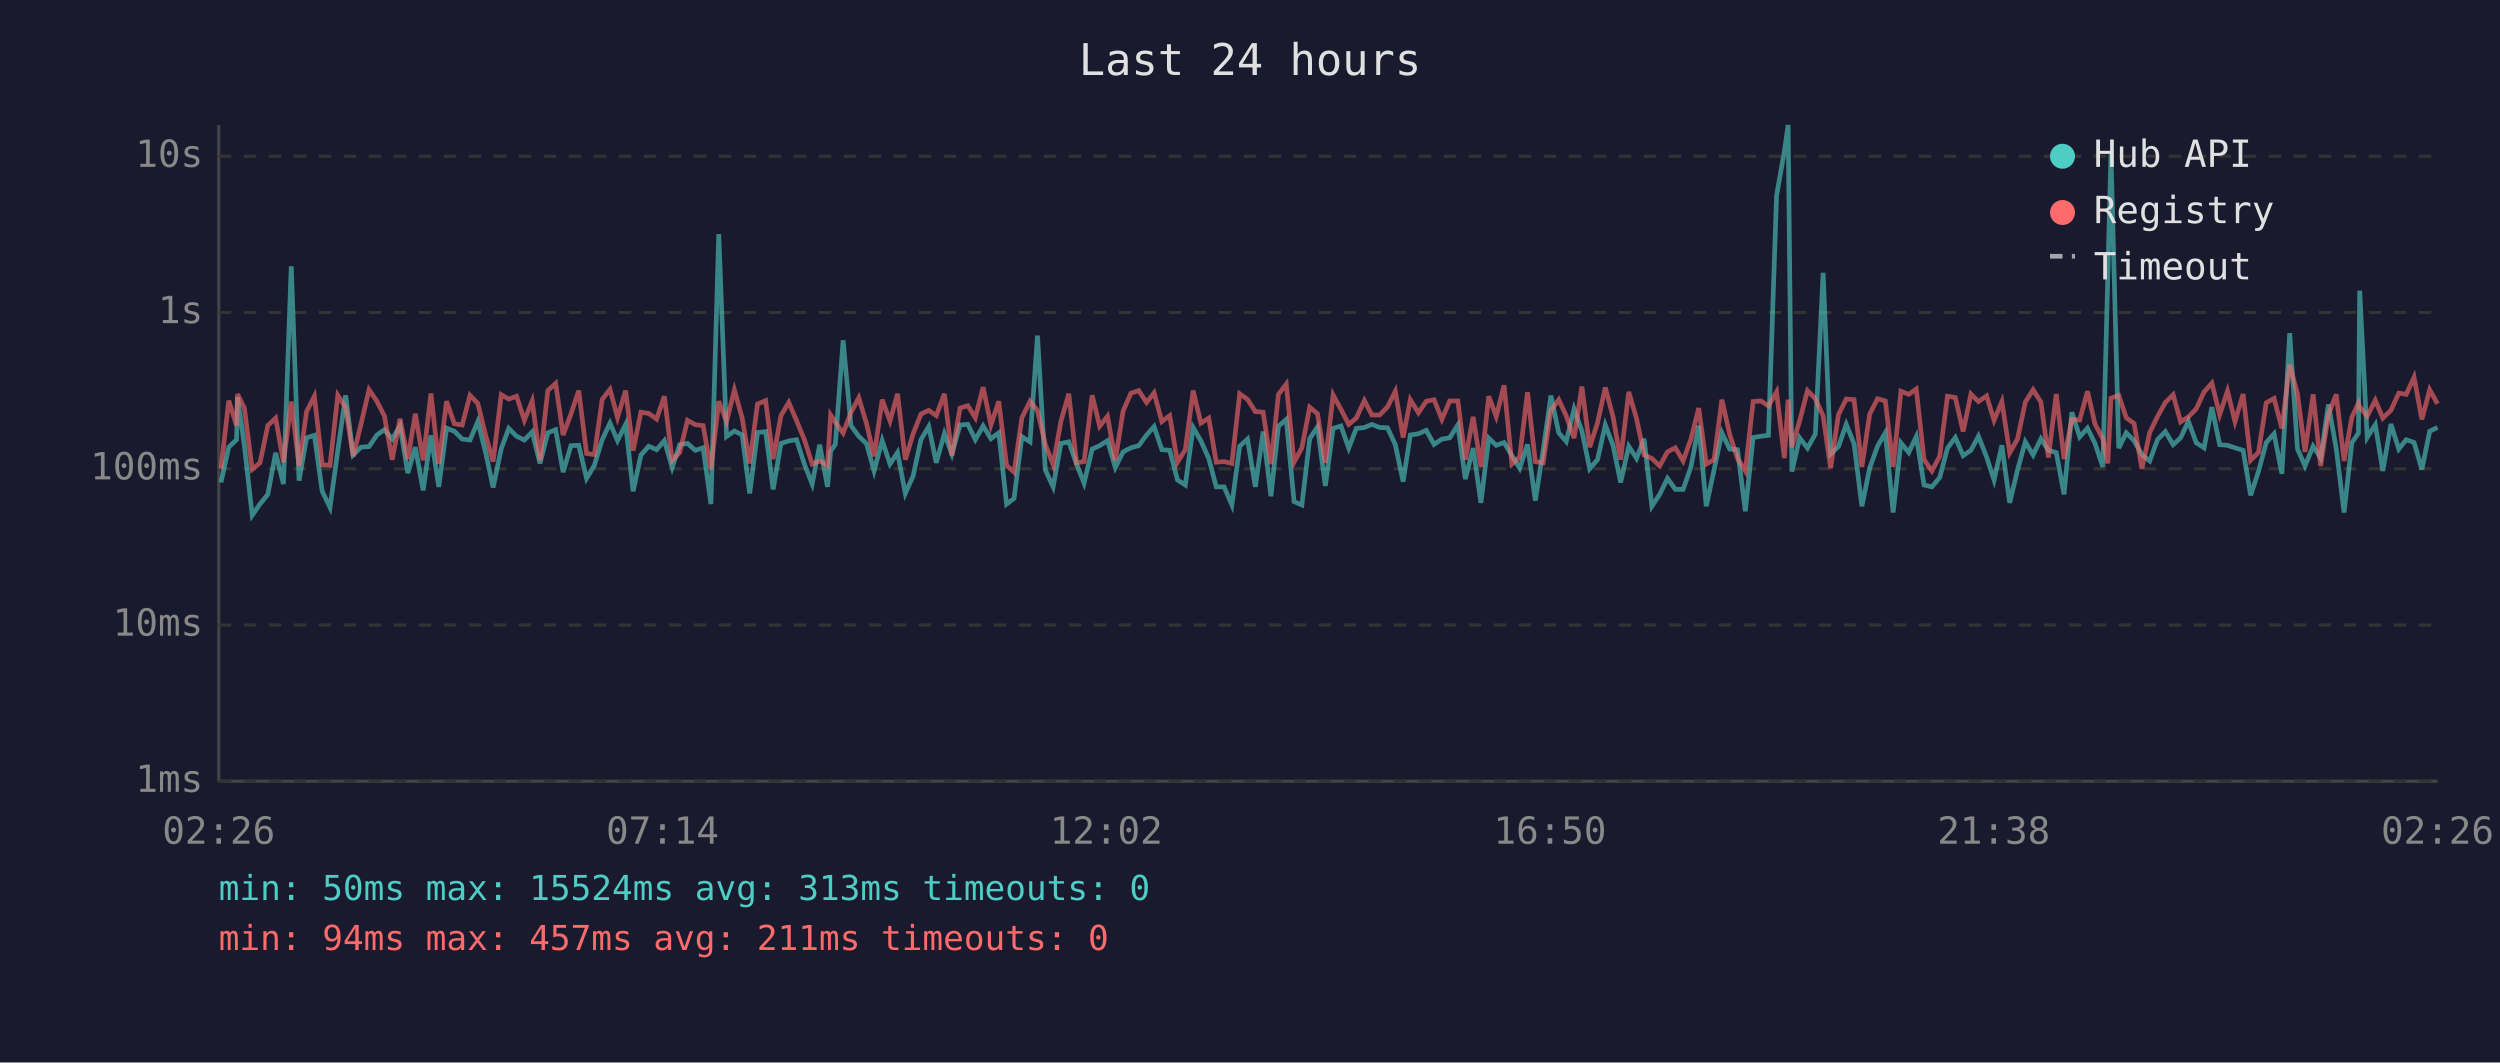
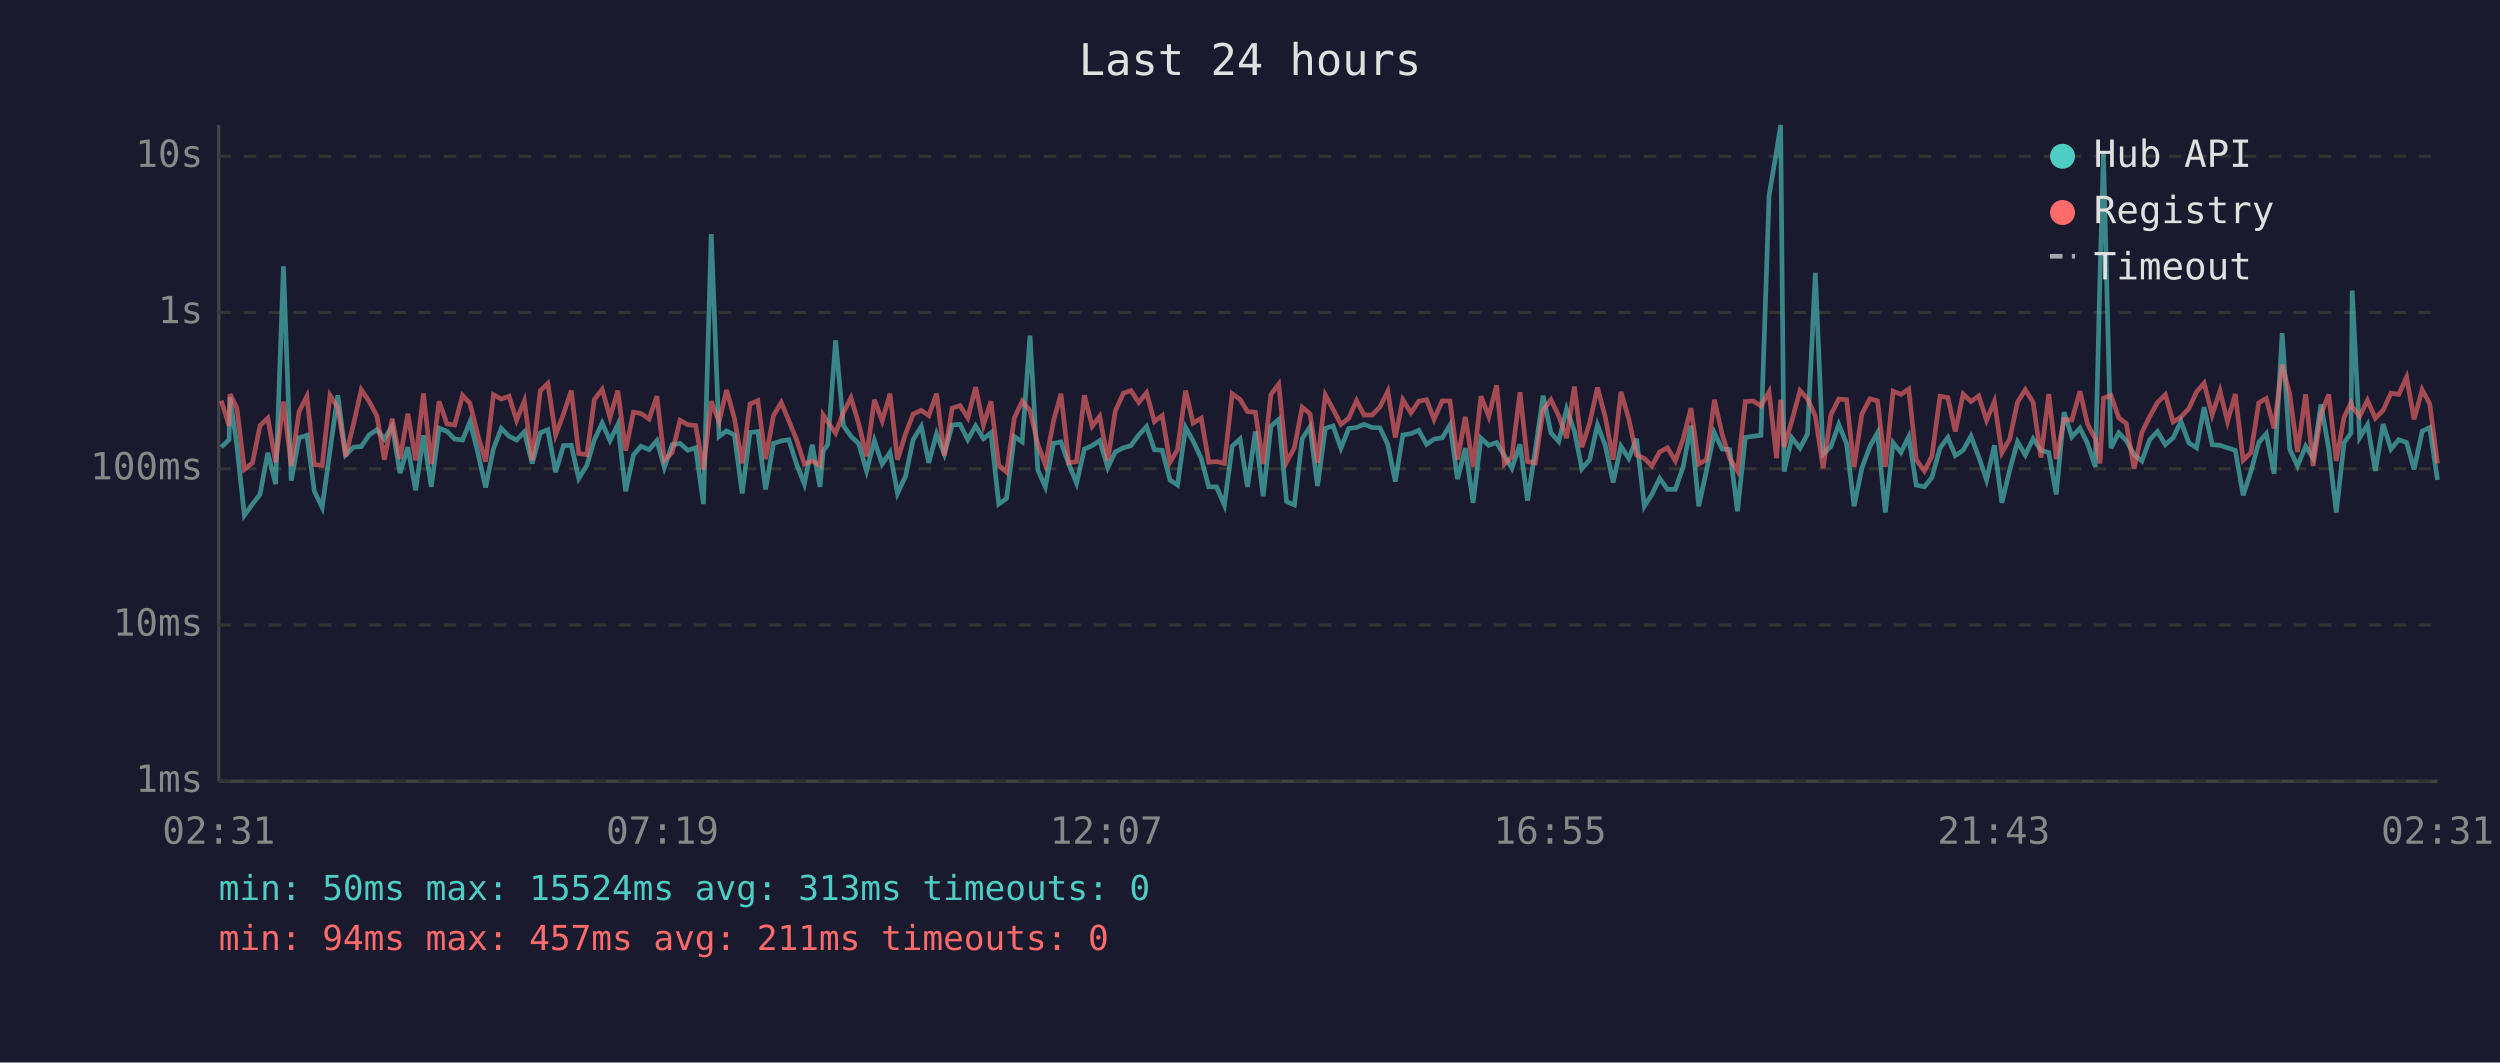
<svg xmlns="http://www.w3.org/2000/svg" viewBox="0 0 800 340" font-family="monospace" font-size="12">
  <rect width="800" height="340" fill="#1a1a2e" />
  <text x="400" y="24" fill="#e0e0e0" font-size="14" text-anchor="middle">Last 24 hours</text>
  <line x1="70" y1="40" x2="70" y2="250" stroke="#444" stroke-width="1" />
  <line x1="70" y1="250" x2="780" y2="250" stroke="#444" stroke-width="1" />
  <line x1="70" y1="250" x2="780" y2="250" stroke="#333" stroke-width="1" stroke-dasharray="4" />
  <text x="65" y="250" fill="#888" text-anchor="end" dominant-baseline="middle">1ms</text>
  <line x1="70" y1="200" x2="780" y2="200" stroke="#333" stroke-width="1" stroke-dasharray="4" />
  <text x="65" y="200" fill="#888" text-anchor="end" dominant-baseline="middle">10ms</text>
  <line x1="70" y1="150" x2="780" y2="150" stroke="#333" stroke-width="1" stroke-dasharray="4" />
  <text x="65" y="150" fill="#888" text-anchor="end" dominant-baseline="middle">100ms</text>
  <line x1="70" y1="100" x2="780" y2="100" stroke="#333" stroke-width="1" stroke-dasharray="4" />
  <text x="65" y="100" fill="#888" text-anchor="end" dominant-baseline="middle">1s</text>
  <line x1="70" y1="50" x2="780" y2="50" stroke="#333" stroke-width="1" stroke-dasharray="4" />
  <text x="65" y="50" fill="#888" text-anchor="end" dominant-baseline="middle">10s</text>
-   <text x="70" y="270" fill="#888" text-anchor="middle">02:26</text>
-   <text x="212" y="270" fill="#888" text-anchor="middle">07:14</text>
-   <text x="354" y="270" fill="#888" text-anchor="middle">12:02</text>
-   <text x="496" y="270" fill="#888" text-anchor="middle">16:50</text>
-   <text x="638" y="270" fill="#888" text-anchor="middle">21:38</text>
-   <text x="780" y="270" fill="#888" text-anchor="middle">02:26</text>
-   <polyline points="70.7,154.4 73.2,143.1 75.7,140.7 76.0,127.1 78.2,142.6 80.7,164.9 83.2,161.3 85.7,158.2 88.2,144.9 90.7,154.9 93.2,85.2 95.7,153.8 98.1,140.1 100.6,139.3 103.1,157.2 105.6,162.4 108.1,144.1 110.6,126.5 113.0,145.6 115.5,143.1 118.1,142.9 120.6,139.2 123.0,137.5 125.5,140.5 128.0,136.3 130.5,151.4 132.9,143.1 135.4,156.9 137.9,139.3 140.4,155.8 142.9,137.0 145.4,138.0 147.9,140.5 150.4,140.8 152.9,134.9 155.4,144.8 157.8,156.0 160.4,143.6 162.8,137.1 165.3,139.6 167.8,140.8 170.3,138.2 172.8,148.3 175.3,138.5 177.8,137.5 180.2,151.1 182.7,142.6 185.2,142.5 187.7,153.1 190.2,148.9 192.7,140.7 195.2,135.4 197.6,141.0 200.2,135.8 202.6,157.2 205.1,145.6 207.6,142.8 210.1,143.9 212.6,141.0 215.1,149.6 217.5,142.3 220.0,141.9 222.5,144.1 225.0,143.3 227.5,161.3 230.0,74.9 232.5,139.7 235.0,137.9 237.5,139.2 239.9,157.9 242.4,138.4 245.0,138.1 247.4,156.6 249.9,141.9 252.4,141.1 254.9,140.7 257.4,148.5 259.9,154.9 262.3,142.3 264.8,155.8 265.8,144.4 267.3,142.2 269.8,108.9 272.3,136.2 274.8,139.6 277.3,142.0 279.7,150.7 282.3,141.0 284.8,148.5 287.2,144.8 289.7,157.9 292.2,152.3 294.7,140.7 297.2,136.5 299.6,148.1 302.2,138.8 304.6,145.3 307.2,136.0 309.7,135.8 312.1,140.7 314.6,136.3 317.1,140.4 319.6,138.5 322.1,161.3 324.5,159.5 327.0,139.7 329.6,141.4 332.0,107.4 334.5,150.4 337.0,155.8 339.5,141.9 342.0,141.4 344.5,148.5 346.9,154.6 349.5,143.7 351.9,142.6 354.4,141.0 356.9,149.6 359.4,144.6 361.9,143.3 364.4,142.6 366.9,139.2 369.3,136.5 371.8,143.9 374.3,144.1 376.8,153.6 379.3,155.2 381.8,136.8 384.3,141.1 386.8,146.7 389.2,155.8 391.7,155.8 394.2,161.6 396.7,142.8 399.2,140.5 401.7,155.8 404.2,138.1 406.7,158.8 409.1,136.4 411.6,134.2 414.1,160.5 416.6,161.6 419.1,140.4 421.6,136.6 424.1,155.5 426.6,137.1 429.1,136.3 431.6,143.4 434.0,137.1 436.6,136.8 439.0,135.8 441.5,136.8 444.0,136.9 446.5,142.3 449.0,154.1 451.3,139.2 453.9,138.8 456.4,137.7 458.9,142.2 461.4,140.5 463.9,140.1 466.5,136.0 468.9,153.3 471.4,143.4 473.9,160.9 476.4,140.2 478.8,142.5 481.3,141.6 483.8,145.8 486.3,149.8 488.8,142.2 491.3,160.2 493.8,144.1 496.3,126.6 498.8,138.5 501.2,141.3 503.7,130.9 506.2,137.9 508.7,150.0 511.2,147.1 513.7,136.0 516.2,142.6 518.6,154.4 521.2,142.8 523.7,146.7 526.1,140.4 528.6,162.0 531.1,158.2 533.6,153.1 536.1,156.6 538.6,156.6 541.1,149.4 543.6,136.2 546.0,162.0 548.5,150.4 551.0,138.5 553.5,143.7 556.0,143.9 558.5,163.6 561.0,140.0 563.5,139.6 565.9,139.3 568.5,62.6 571.0,48.4 572.2,40.0 573.4,150.9 575.9,140.1 578.4,143.4 580.9,138.9 583.4,87.3 585.8,145.3 588.3,142.9 590.8,135.8 593.3,142.0 595.8,162.0 598.3,149.8 600.8,142.8 603.3,138.5 605.8,164.0 608.3,141.7 610.8,144.8 613.2,139.7 615.7,155.2 618.2,155.8 620.7,152.8 623.2,143.4 625.7,140.0 628.2,145.8 630.7,144.1 633.1,139.6 635.7,146.2 638.1,153.6 640.6,142.5 643.1,160.9 645.6,150.4 648.1,141.4 650.6,145.6 653.1,140.4 655.5,144.1 658.0,144.8 660.5,158.2 663.0,131.9 665.5,139.8 668.0,137.0 670.4,141.9 672.9,149.4 674.5,88.2 675.5,49.1 678.0,143.4 680.4,138.5 682.9,141.0 685.4,145.5 687.9,147.5 690.4,140.7 692.9,138.1 695.4,142.3 697.8,140.1 700.3,134.8 702.8,141.7 705.3,143.3 707.8,130.3 710.3,142.3 712.8,142.5 715.2,143.3 717.8,144.1 720.2,158.5 722.7,150.9 725.2,141.6 727.7,138.8 730.2,151.6 732.7,106.6 735.2,143.7 737.6,149.1 740.2,142.8 742.6,146.6 745.1,129.4 747.6,143.6 750.1,164.0 752.6,141.7 754.7,138.6 755.1,93.0 757.5,140.0 760.1,135.9 762.5,150.7 765.1,135.7 767.6,143.7 770.0,140.7 772.5,141.6 775.0,150.2 777.5,138.0 780.0,136.8" fill="none" stroke="#4ecdc4" stroke-width="1.5" opacity="0.6" />
-   <polyline points="70.7,150.0 73.2,128.2 75.7,136.2 76.0,126.1 78.2,130.6 80.7,150.2 83.2,148.1 85.7,136.2 88.2,133.8 90.7,147.9 93.2,128.5 95.7,149.1 98.1,131.7 100.6,126.8 103.1,148.7 105.6,148.9 108.1,126.5 110.6,130.4 113.0,146.0 115.5,135.8 118.1,124.7 120.6,128.4 123.0,133.1 125.5,147.1 128.0,134.0 130.5,146.9 132.9,132.4 135.4,147.3 137.9,125.9 140.4,148.5 142.9,128.4 145.4,135.6 147.9,136.0 150.4,126.5 152.9,129.1 155.4,139.3 157.8,147.7 160.4,126.3 162.8,127.7 165.3,126.8 167.8,134.5 170.3,128.3 172.8,147.3 175.3,125.0 177.8,122.7 180.2,139.2 182.7,132.5 185.2,125.0 187.7,145.1 190.2,145.5 192.7,127.8 195.2,124.6 197.6,133.6 200.2,125.0 202.6,144.2 205.1,131.9 207.6,132.3 210.1,134.1 212.6,126.8 215.1,147.3 217.5,144.8 220.0,134.5 222.5,135.9 225.0,136.2 227.5,150.2 230.0,128.4 232.5,134.9 235.0,124.8 237.5,133.8 239.9,148.3 242.4,129.3 245.0,128.2 247.4,146.9 249.9,133.0 252.4,128.8 254.9,134.6 257.4,140.7 259.9,148.5 262.3,147.5 264.8,148.9 265.8,132.8 267.3,135.1 269.8,138.6 272.3,132.0 274.8,127.3 277.3,135.6 279.7,146.0 282.3,127.9 284.8,134.7 287.2,126.0 289.7,147.1 292.2,138.8 294.7,132.5 297.2,131.3 299.6,133.0 302.2,126.0 304.6,145.8 307.2,130.6 309.7,129.8 312.1,133.7 314.6,123.9 317.1,136.0 319.6,128.4 322.1,148.9 324.5,151.1 327.0,133.7 329.6,128.4 332.0,131.4 334.5,142.2 337.0,148.7 339.5,134.8 342.0,126.0 344.5,148.1 346.9,147.7 349.5,126.5 351.9,136.4 354.4,133.2 356.9,147.3 359.4,131.5 361.9,125.8 364.4,125.0 366.9,128.8 369.3,125.7 371.8,134.9 374.3,133.0 376.8,147.9 379.3,143.9 381.8,125.0 384.3,135.4 386.8,133.8 389.2,147.9 391.7,147.7 394.2,148.3 396.7,126.0 399.2,127.8 401.7,131.7 404.2,131.9 406.7,148.5 409.1,126.2 411.6,122.9 414.1,147.9 416.6,143.3 419.1,130.3 421.6,132.4 424.1,148.1 426.6,126.4 429.1,131.0 431.6,135.8 434.0,133.8 436.6,128.2 439.0,132.8 441.5,132.8 444.0,130.2 446.5,125.2 449.0,140.0 451.3,127.9 453.9,132.1 456.4,128.4 458.9,127.9 461.4,134.2 463.9,128.3 466.5,128.3 468.9,147.1 471.4,133.4 473.9,149.4 476.4,126.8 478.8,133.3 481.3,123.3 483.8,148.5 486.3,146.2 488.8,125.5 491.3,147.7 493.8,148.1 496.3,131.3 498.8,127.9 501.2,133.1 503.7,140.2 506.2,123.7 508.7,143.1 511.2,135.3 513.7,124.0 516.2,133.5 518.6,147.1 521.2,125.4 523.7,134.0 526.1,145.6 528.6,146.7 531.1,149.1 533.6,144.6 536.1,143.3 538.6,147.5 541.1,140.5 543.6,130.6 546.0,148.5 548.5,147.1 551.0,127.9 553.5,139.0 556.0,146.7 558.5,150.7 561.0,128.5 563.5,128.3 565.9,129.9 568.5,125.4 571.0,146.6 572.2,127.9 573.4,143.1 575.9,134.6 578.4,125.0 580.9,127.6 583.4,133.1 585.8,149.8 588.3,132.7 590.8,127.7 593.3,127.9 595.8,149.4 598.3,132.5 600.8,127.6 603.3,128.3 605.8,149.4 608.3,125.2 610.8,126.2 613.2,124.5 615.7,147.1 618.2,150.7 620.7,146.0 623.2,126.8 625.7,127.2 628.2,138.1 630.7,126.1 633.1,128.5 635.7,126.7 638.1,134.5 640.6,128.5 643.1,144.9 645.6,140.5 648.1,128.7 650.6,124.7 653.1,128.7 655.5,146.4 658.0,126.1 660.5,146.9 663.0,134.2 665.5,134.4 668.0,125.2 670.4,135.7 672.9,140.4 674.5,148.3 675.5,127.4 678.0,126.5 680.4,133.7 682.9,135.5 685.4,150.0 687.9,138.4 690.4,133.3 692.9,128.8 695.4,126.3 697.8,135.0 700.3,133.4 702.8,130.8 705.3,125.4 707.8,122.6 710.3,132.7 712.8,125.1 715.2,134.9 717.8,126.1 720.2,147.3 722.7,144.8 725.2,128.9 727.7,127.5 730.2,137.1 732.7,116.7 735.2,126.1 737.6,144.6 740.2,126.2 742.6,149.1 745.1,132.6 747.6,126.2 750.1,147.5 752.6,133.5 754.7,129.0 755.1,130.2 757.5,133.2 760.1,128.1 762.5,133.8 765.1,131.3 767.6,125.8 770.0,126.2 772.5,120.7 775.0,134.2 777.5,124.7 780.0,129.2" fill="none" stroke="#ff6b6b" stroke-width="1.5" opacity="0.6" />
+   <text x="70" y="270" fill="#888" text-anchor="middle">02:31</text>
+   <text x="212" y="270" fill="#888" text-anchor="middle">07:19</text>
+   <text x="354" y="270" fill="#888" text-anchor="middle">12:07</text>
+   <text x="496" y="270" fill="#888" text-anchor="middle">16:55</text>
+   <text x="638" y="270" fill="#888" text-anchor="middle">21:43</text>
+   <text x="780" y="270" fill="#888" text-anchor="middle">02:31</text>
+   <polyline points="70.8,143.1 73.3,140.7 73.6,127.1 75.8,142.6 78.2,164.9 80.8,161.3 83.2,158.2 85.7,144.9 88.2,154.9 90.7,85.2 93.2,153.8 95.7,140.1 98.2,139.3 100.6,157.2 103.1,162.4 105.6,144.1 108.1,126.5 110.6,145.6 113.1,143.1 115.6,142.9 118.1,139.2 120.6,137.5 123.0,140.5 125.5,136.3 128.0,151.4 130.5,143.1 133.0,156.9 135.5,139.3 138.0,155.8 140.5,137.0 143.0,138.0 145.5,140.5 148.0,140.8 150.4,134.9 152.9,144.8 155.4,156.0 157.9,143.6 160.4,137.1 162.9,139.6 165.3,140.8 167.8,138.2 170.3,148.3 172.9,138.5 175.3,137.5 177.8,151.1 180.3,142.6 182.8,142.5 185.2,153.1 187.8,148.9 190.2,140.7 192.7,135.4 195.2,141.0 197.7,135.8 200.2,157.2 202.7,145.6 205.1,142.8 207.7,143.9 210.2,141.0 212.6,149.6 215.1,142.3 217.6,141.9 220.1,144.1 222.6,143.3 225.1,161.3 227.6,74.9 230.1,139.7 232.5,137.9 235.0,139.2 237.5,157.9 240.0,138.4 242.5,138.1 245.0,156.6 247.5,141.9 250.0,141.1 252.4,140.7 254.9,148.5 257.4,154.9 259.9,142.3 262.4,155.8 263.4,144.4 264.9,142.2 267.4,108.9 269.9,136.2 272.3,139.6 274.8,142.0 277.3,150.7 279.8,141.0 282.3,148.5 284.8,144.8 287.2,157.9 289.8,152.3 292.2,140.7 294.8,136.5 297.2,148.1 299.7,138.8 302.2,145.3 304.7,136.0 307.2,135.8 309.7,140.7 312.2,136.3 314.7,140.4 317.1,138.5 319.6,161.3 322.1,159.5 324.6,139.7 327.1,141.4 329.6,107.4 332.1,150.4 334.5,155.8 337.1,141.9 339.5,141.4 342.0,148.5 344.5,154.6 347.0,143.7 349.5,142.6 351.9,141.0 354.5,149.6 356.9,144.6 359.5,143.3 361.9,142.6 364.4,139.2 366.9,136.5 369.4,143.9 371.9,144.1 374.4,153.6 376.8,155.2 379.4,136.8 381.8,141.1 384.4,146.7 386.8,155.8 389.3,155.8 391.8,161.6 394.3,142.8 396.8,140.5 399.2,155.8 401.7,138.1 404.2,158.8 406.7,136.4 409.2,134.2 411.7,160.5 414.2,161.6 416.7,140.4 419.2,136.6 421.6,155.5 424.1,137.1 426.6,136.3 429.1,143.4 431.6,137.1 434.1,136.8 436.5,135.8 439.1,136.8 441.6,136.9 444.1,142.3 446.5,154.1 448.9,139.2 451.5,138.8 454.0,137.7 456.5,142.2 458.9,140.5 461.5,140.1 464.0,136.0 466.4,153.3 468.9,143.4 471.4,160.9 473.9,140.2 476.4,142.5 478.9,141.6 481.4,145.8 483.8,149.8 486.4,142.2 488.8,160.2 491.3,144.1 493.8,126.6 496.3,138.5 498.8,141.3 501.3,130.9 503.8,137.9 506.2,150.0 508.7,147.1 511.2,136.0 513.7,142.6 516.2,154.4 518.7,142.8 521.2,146.7 523.7,140.4 526.2,162.0 528.6,158.2 531.1,153.1 533.6,156.6 536.1,156.6 538.6,149.4 541.1,136.2 543.6,162.0 546.1,150.4 548.6,138.5 551.1,143.7 553.5,143.9 556.0,163.6 558.5,140.0 561.0,139.6 563.5,139.3 566.1,62.6 568.5,48.4 569.8,40.0 570.9,150.9 573.4,140.1 576.0,143.4 578.4,138.9 580.9,87.3 583.4,145.3 585.9,142.9 588.4,135.8 590.9,142.0 593.3,162.0 595.8,149.8 598.4,142.8 600.8,138.5 603.3,164.0 605.8,141.7 608.3,144.8 610.8,139.7 613.2,155.2 615.8,155.8 618.2,152.8 620.8,143.4 623.3,140.0 625.7,145.8 628.2,144.1 630.7,139.6 633.2,146.2 635.7,153.6 638.2,142.5 640.6,160.9 643.1,150.4 645.6,141.4 648.1,145.6 650.6,140.4 653.1,144.1 655.6,144.8 658.0,158.2 660.5,131.9 663.0,139.8 665.6,137.0 668.0,141.9 670.5,149.4 672.0,88.2 673.1,49.1 675.5,143.4 678.0,138.5 680.4,141.0 682.9,145.5 685.4,147.5 687.9,140.7 690.4,138.1 692.9,142.3 695.4,140.1 697.9,134.8 700.4,141.7 702.9,143.3 705.3,130.3 707.9,142.3 710.4,142.5 712.8,143.3 715.3,144.1 717.8,158.5 720.3,150.9 722.8,141.6 725.2,138.8 727.7,151.6 730.3,106.6 732.7,143.7 735.2,149.1 737.8,142.8 740.2,146.6 742.7,129.4 745.2,143.6 747.6,164.0 750.1,141.7 752.3,138.6 752.7,93.0 755.1,140.0 757.6,135.9 760.1,150.7 762.6,135.7 765.1,143.7 767.6,140.7 770.1,141.6 772.5,150.2 775.1,138.0 777.5,136.8 780.0,153.6" fill="none" stroke="#4ecdc4" stroke-width="1.5" opacity="0.6" />
+   <polyline points="70.8,128.2 73.3,136.2 73.6,126.1 75.8,130.6 78.2,150.2 80.8,148.1 83.2,136.2 85.7,133.8 88.2,147.9 90.7,128.5 93.2,149.1 95.7,131.7 98.2,126.8 100.6,148.7 103.1,148.9 105.6,126.5 108.1,130.4 110.6,146.0 113.1,135.8 115.6,124.7 118.1,128.4 120.6,133.1 123.0,147.1 125.5,134.0 128.0,146.9 130.5,132.4 133.0,147.3 135.5,125.9 138.0,148.5 140.5,128.4 143.0,135.6 145.5,136.0 148.0,126.5 150.4,129.1 152.9,139.3 155.4,147.7 157.9,126.3 160.4,127.7 162.9,126.8 165.3,134.5 167.8,128.3 170.3,147.3 172.9,125.0 175.3,122.7 177.8,139.2 180.3,132.5 182.8,125.0 185.2,145.1 187.8,145.5 190.2,127.8 192.7,124.6 195.2,133.6 197.7,125.0 200.2,144.2 202.7,131.9 205.1,132.3 207.7,134.1 210.2,126.8 212.6,147.3 215.1,144.8 217.6,134.5 220.1,135.9 222.6,136.2 225.1,150.2 227.6,128.4 230.1,134.9 232.5,124.8 235.0,133.8 237.5,148.3 240.0,129.3 242.5,128.2 245.0,146.9 247.5,133.0 250.0,128.8 252.4,134.6 254.9,140.7 257.4,148.5 259.9,147.5 262.4,148.9 263.4,132.8 264.9,135.1 267.4,138.6 269.9,132.0 272.3,127.3 274.8,135.6 277.3,146.0 279.8,127.9 282.3,134.7 284.8,126.0 287.2,147.1 289.8,138.8 292.2,132.5 294.8,131.3 297.2,133.0 299.7,126.0 302.2,145.8 304.7,130.6 307.2,129.8 309.7,133.7 312.2,123.9 314.7,136.0 317.1,128.4 319.6,148.9 322.1,151.1 324.6,133.7 327.1,128.4 329.6,131.4 332.1,142.2 334.5,148.7 337.1,134.8 339.5,126.0 342.0,148.1 344.5,147.7 347.0,126.5 349.5,136.4 351.9,133.2 354.5,147.3 356.9,131.5 359.5,125.8 361.9,125.0 364.4,128.8 366.9,125.7 369.4,134.9 371.9,133.0 374.4,147.9 376.8,143.9 379.4,125.0 381.8,135.4 384.4,133.8 386.8,147.9 389.3,147.7 391.8,148.3 394.3,126.0 396.8,127.8 399.2,131.7 401.7,131.9 404.2,148.5 406.7,126.2 409.2,122.9 411.7,147.9 414.2,143.3 416.7,130.3 419.2,132.4 421.6,148.1 424.1,126.4 426.6,131.0 429.1,135.8 431.6,133.8 434.1,128.2 436.5,132.8 439.1,132.8 441.6,130.2 444.1,125.2 446.5,140.0 448.9,127.9 451.5,132.1 454.0,128.4 456.5,127.9 458.9,134.2 461.5,128.3 464.0,128.3 466.4,147.1 468.9,133.4 471.4,149.4 473.9,126.8 476.4,133.3 478.9,123.3 481.4,148.5 483.8,146.2 486.4,125.5 488.8,147.7 491.3,148.1 493.8,131.3 496.3,127.9 498.8,133.1 501.3,140.2 503.8,123.7 506.2,143.1 508.7,135.3 511.2,124.0 513.7,133.5 516.2,147.1 518.7,125.4 521.2,134.0 523.7,145.6 526.2,146.7 528.6,149.1 531.1,144.6 533.6,143.3 536.1,147.5 538.6,140.5 541.1,130.6 543.6,148.5 546.1,147.1 548.6,127.9 551.1,139.0 553.5,146.7 556.0,150.7 558.5,128.5 561.0,128.3 563.5,129.9 566.1,125.4 568.5,146.6 569.8,127.9 570.9,143.1 573.4,134.6 576.0,125.0 578.4,127.6 580.9,133.1 583.4,149.8 585.9,132.7 588.4,127.7 590.9,127.9 593.3,149.4 595.8,132.5 598.4,127.6 600.8,128.3 603.3,149.4 605.8,125.2 608.3,126.2 610.8,124.5 613.2,147.1 615.8,150.7 618.2,146.0 620.8,126.8 623.3,127.2 625.7,138.1 628.2,126.1 630.7,128.5 633.2,126.7 635.7,134.5 638.2,128.5 640.6,144.9 643.1,140.5 645.6,128.7 648.1,124.7 650.6,128.7 653.1,146.4 655.6,126.1 658.0,146.9 660.5,134.2 663.0,134.4 665.6,125.2 668.0,135.7 670.5,140.4 672.0,148.3 673.1,127.4 675.5,126.5 678.0,133.7 680.4,135.5 682.9,150.0 685.4,138.4 687.9,133.3 690.4,128.8 692.9,126.3 695.4,135.0 697.9,133.4 700.4,130.8 702.9,125.4 705.3,122.6 707.9,132.7 710.4,125.1 712.8,134.9 715.3,126.1 717.8,147.3 720.3,144.8 722.8,128.9 725.2,127.5 727.7,137.1 730.3,116.7 732.7,126.1 735.2,144.6 737.8,126.2 740.2,149.1 742.7,132.6 745.2,126.2 747.6,147.5 750.1,133.5 752.3,129.0 752.7,130.2 755.1,133.2 757.6,128.1 760.1,133.8 762.6,131.3 765.1,125.8 767.6,126.2 770.1,120.7 772.5,134.2 775.1,124.7 777.5,129.2 780.0,148.3" fill="none" stroke="#ff6b6b" stroke-width="1.5" opacity="0.6" />
  <circle cx="660" cy="50" r="4" fill="#4ecdc4" />
  <text x="670" y="50" fill="#e0e0e0" dominant-baseline="middle">Hub API</text>
  <circle cx="660" cy="68" r="4" fill="#ff6b6b" />
  <text x="670" y="68" fill="#e0e0e0" dominant-baseline="middle">Registry</text>
  <line x1="656" y1="82" x2="664" y2="82" stroke="#e0e0e0" stroke-width="1.5" stroke-dasharray="4,3" opacity="0.7" />
  <text x="670" y="86" fill="#e0e0e0" dominant-baseline="middle">Timeout</text>
  <text x="70" y="288" fill="#4ecdc4" font-size="11">min: 50ms  max: 15524ms  avg: 313ms  timeouts: 0</text>
  <text x="70" y="304" fill="#ff6b6b" font-size="11">min: 94ms  max: 457ms  avg: 211ms  timeouts: 0</text>
</svg>
